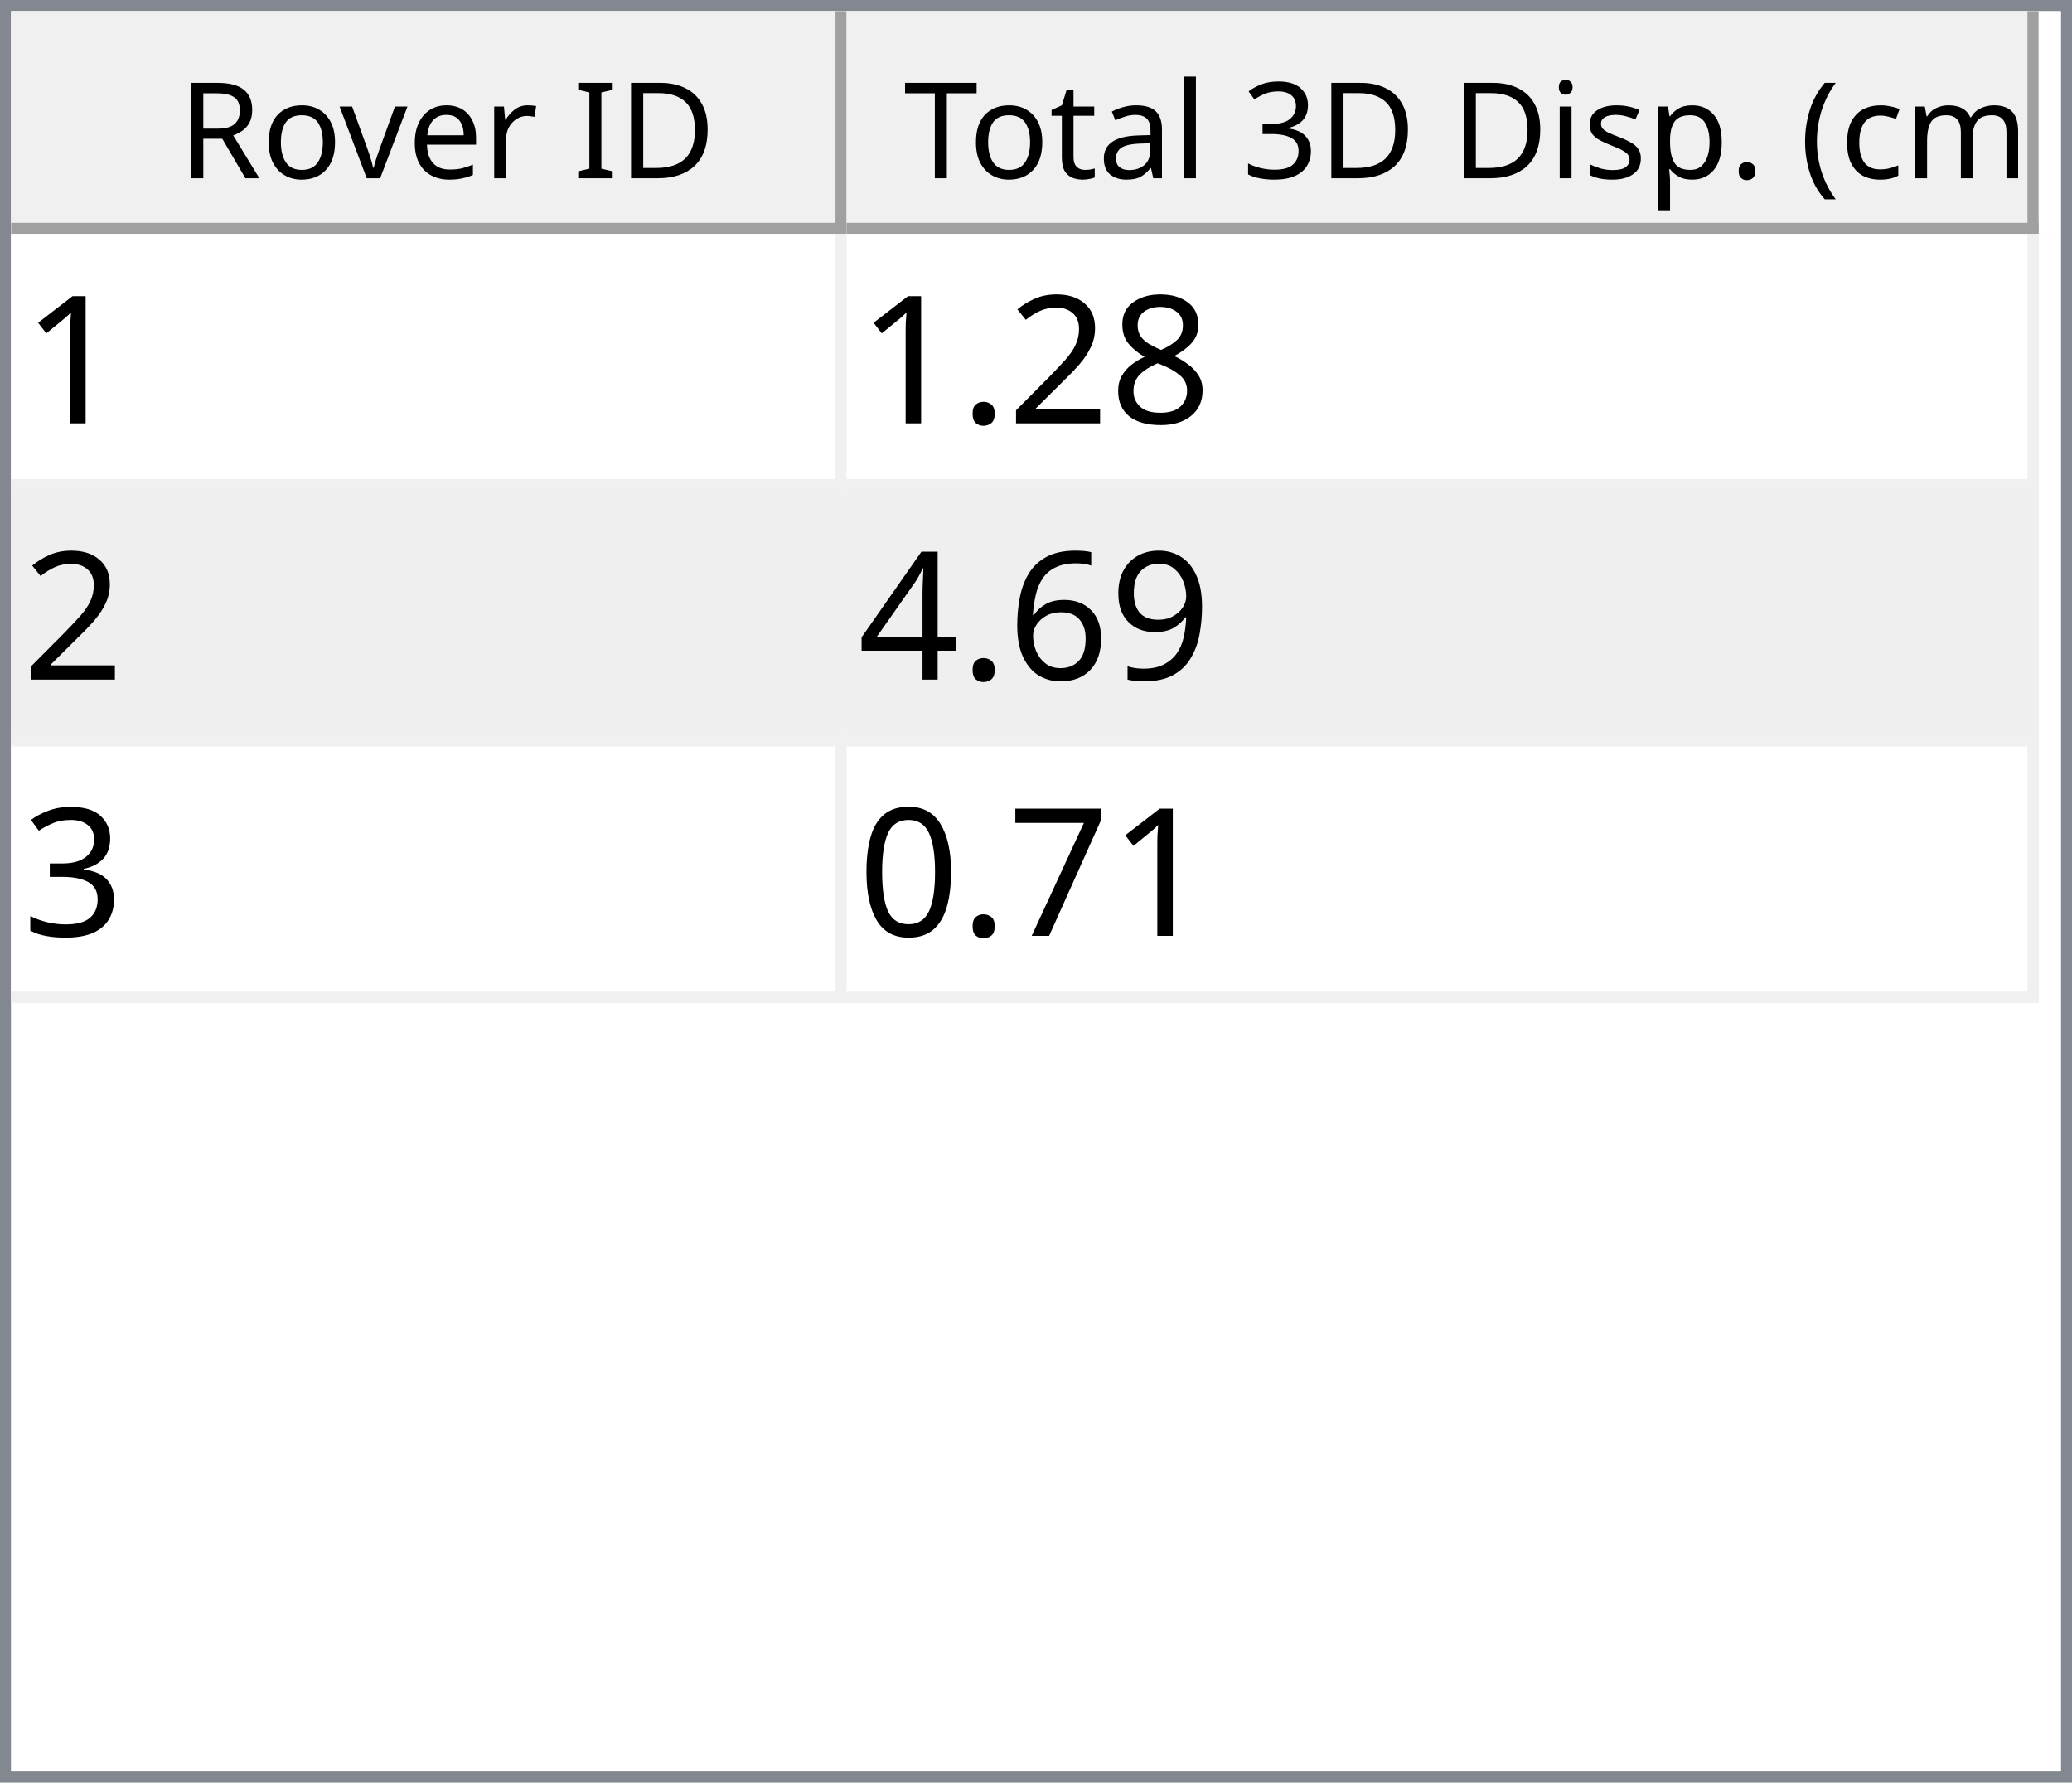
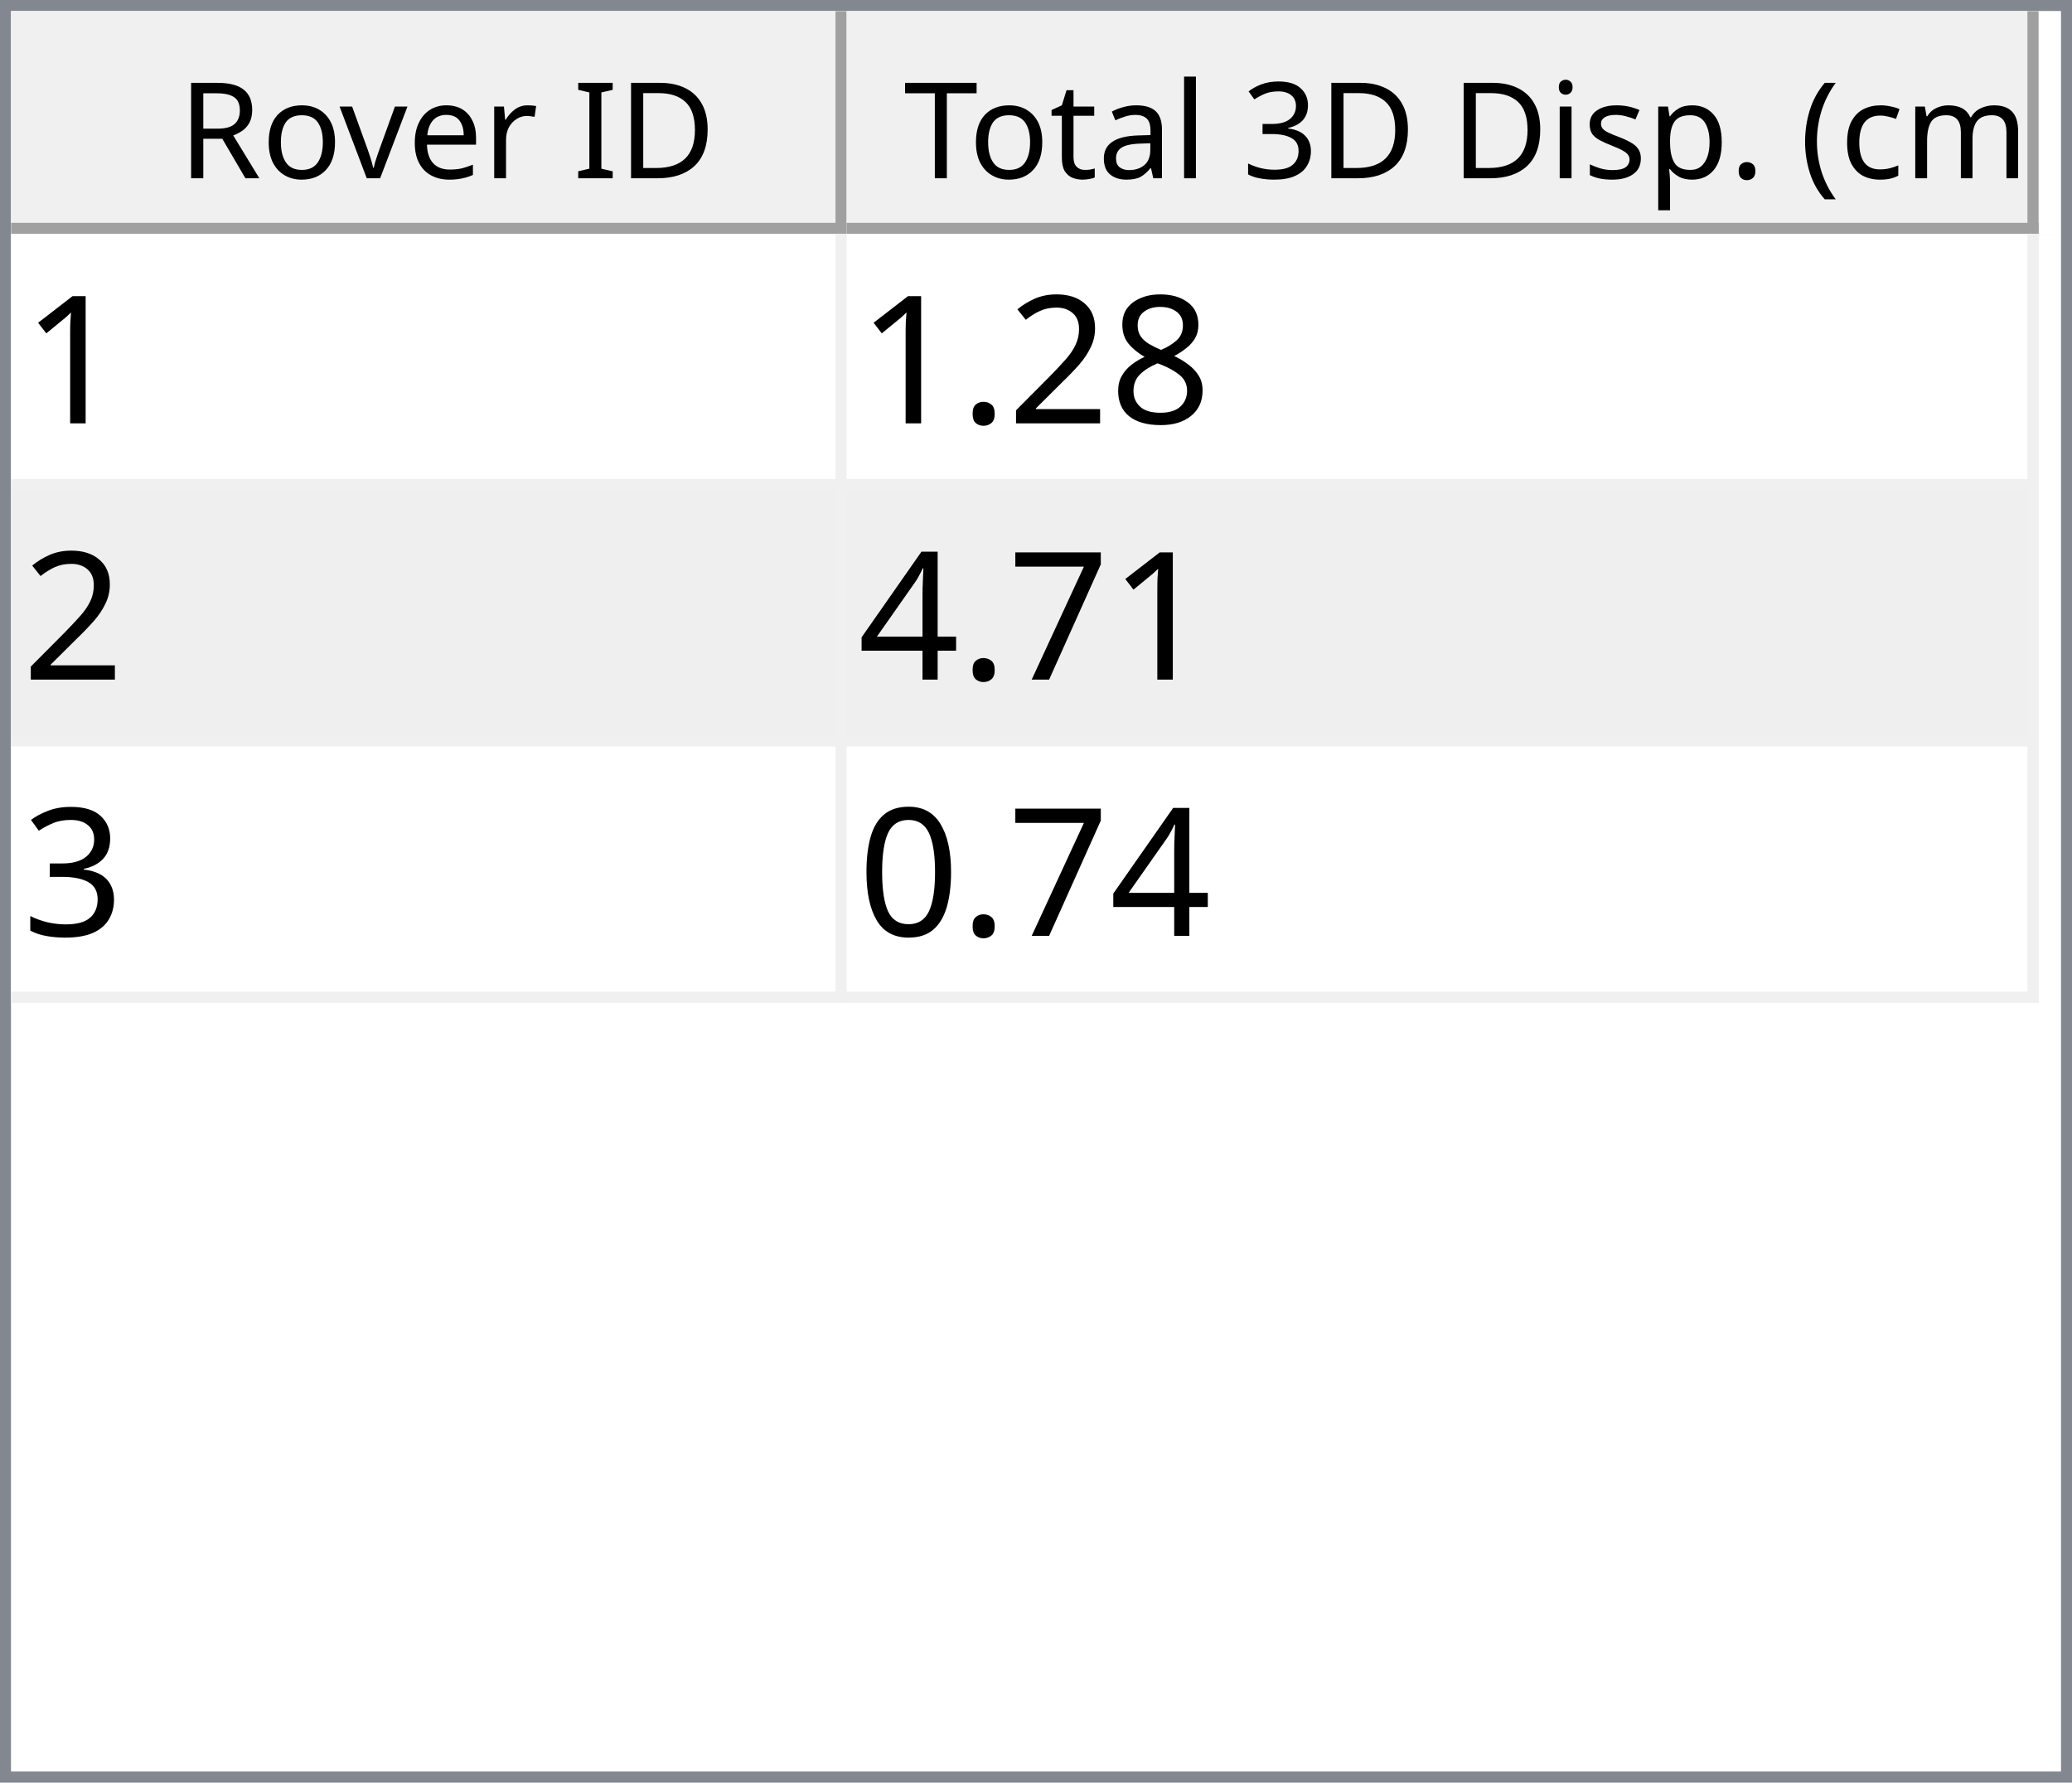
<svg xmlns="http://www.w3.org/2000/svg" style="fill-opacity:1; color-rendering:auto; color-interpolation:auto; text-rendering:auto; stroke:black; stroke-linecap:square; stroke-miterlimit:10; shape-rendering:auto; stroke-opacity:1; fill:black; stroke-dasharray:none; font-weight:normal; stroke-width:1; font-family:'Dialog'; font-style:normal; stroke-linejoin:miter; font-size:12px; stroke-dashoffset:0; image-rendering:auto;" width="186" height="160">
  <defs id="genericDefs" />
  <g>
    <defs id="defs1">
      <clipPath clipPathUnits="userSpaceOnUse" id="clipPath1">
        <path d="M0 0 L186 0 L186 160 L0 160 L0 0 Z" />
      </clipPath>
      <clipPath clipPathUnits="userSpaceOnUse" id="clipPath2">
        <path d="M0 0 L0 160 L186 160 L186 0 Z" />
      </clipPath>
      <clipPath clipPathUnits="userSpaceOnUse" id="clipPath3">
        <path d="M0 0 L0 20 L184 20 L184 0 Z" />
      </clipPath>
      <clipPath clipPathUnits="userSpaceOnUse" id="clipPath4">
        <path d="M0 0 L0 20 L75 20 L75 0 Z" />
      </clipPath>
      <clipPath clipPathUnits="userSpaceOnUse" id="clipPath5">
        <path d="M1 1 L1 19 L74 19 L74 1 Z" />
      </clipPath>
      <clipPath clipPathUnits="userSpaceOnUse" id="clipPath6">
        <path d="M0 0 L0 18 L73 18 L73 0 Z" />
      </clipPath>
      <clipPath clipPathUnits="userSpaceOnUse" id="clipPath7">
        <path d="M-0.5 -0.5 L-0.5 19.5 L74.5 19.5 L74.5 -0.5 Z" />
      </clipPath>
      <clipPath clipPathUnits="userSpaceOnUse" id="clipPath8">
        <path d="M0 0 L0 20 L107 20 L107 0 Z" />
      </clipPath>
      <clipPath clipPathUnits="userSpaceOnUse" id="clipPath9">
        <path d="M1 1 L1 19 L106 19 L106 1 Z" />
      </clipPath>
      <clipPath clipPathUnits="userSpaceOnUse" id="clipPath10">
        <path d="M0 0 L0 18 L105 18 L105 0 Z" />
      </clipPath>
      <clipPath clipPathUnits="userSpaceOnUse" id="clipPath11">
        <path d="M-0.5 -0.5 L-0.5 19.5 L106.5 19.5 L106.5 -0.5 Z" />
      </clipPath>
      <clipPath clipPathUnits="userSpaceOnUse" id="clipPath12">
        <path d="M0 0 L0 138 L184 138 L184 0 Z" />
      </clipPath>
      <clipPath clipPathUnits="userSpaceOnUse" id="clipPath13">
        <path d="M0 0 L0 69 L182 69 L182 0 Z" />
      </clipPath>
      <clipPath clipPathUnits="userSpaceOnUse" id="clipPath14">
        <path d="M-0.5 -0.5 L-0.5 68.5 L181.5 68.5 L181.5 -0.5 Z" />
      </clipPath>
      <clipPath clipPathUnits="userSpaceOnUse" id="clipPath15">
        <path d="M0 0 L0 22 L74 22 L74 0 Z" />
      </clipPath>
      <clipPath clipPathUnits="userSpaceOnUse" id="clipPath16">
        <path d="M0 0 L0 22 L106 22 L106 0 Z" />
      </clipPath>
      <font horiz-adv-x="64.551" id="font1">
        <font-face ascent="107.91" descent="25.098" units-per-em="100" style="font-style:normal; font-family:Segoe UI; font-weight:normal;" />
        <missing-glyph horiz-adv-x="64.551" d="M8.109 0 L8.109 68.266 L56.453 68.266 L56.453 0 L8.109 0 ZM15.328 7.234 L49.219 7.234 L49.219 61.031 L15.328 61.031 L15.328 7.234 Z" />
        <glyph unicode="D" horiz-adv-x="70.117" d="M9.188 0 L9.188 70.016 L28.516 70.016 Q65.531 70.016 65.531 35.891 Q65.531 19.672 55.25 9.836 Q44.969 0 27.734 0 L9.188 0 ZM17.391 62.594 L17.391 7.422 L27.828 7.422 Q41.609 7.422 49.273 14.797 Q56.938 22.172 56.938 35.688 Q56.938 62.594 28.328 62.594 L17.391 62.594 Z" />
        <glyph unicode="I" horiz-adv-x="26.611" d="M17.391 0 L9.188 0 L9.188 70.016 L17.391 70.016 L17.391 0 Z" />
        <glyph unicode=" " horiz-adv-x="27.393" d="" />
        <glyph unicode="r" horiz-adv-x="34.766" d="M34.188 41.891 Q32.078 43.5 28.125 43.5 Q23 43.5 19.555 38.672 Q16.109 33.844 16.109 25.484 L16.109 0 L8.109 0 L8.109 50 L16.109 50 L16.109 39.703 L16.312 39.703 Q18.016 44.969 21.531 47.922 Q25.047 50.875 29.391 50.875 Q32.516 50.875 34.188 50.203 L34.188 41.891 Z" />
        <glyph unicode="e" horiz-adv-x="52.295" d="M48.297 23 L12.984 23 Q13.188 14.656 17.484 10.109 Q21.781 5.562 29.297 5.562 Q37.75 5.562 44.828 11.141 L44.828 3.609 Q38.234 -1.172 27.391 -1.172 Q16.797 -1.172 10.742 5.641 Q4.688 12.453 4.688 24.812 Q4.688 36.469 11.305 43.82 Q17.922 51.172 27.734 51.172 Q37.547 51.172 42.922 44.828 Q48.297 38.484 48.297 27.203 L48.297 23 ZM40.094 29.781 Q40.047 36.719 36.75 40.578 Q33.453 44.438 27.594 44.438 Q21.922 44.438 17.969 40.383 Q14.016 36.328 13.094 29.781 L40.094 29.781 Z" />
        <glyph unicode="v" horiz-adv-x="47.9" d="M47.406 50 L27.484 0 L19.625 0 L0.688 50 L9.469 50 L22.172 13.672 Q23.578 9.672 23.922 6.688 L24.125 6.688 Q24.609 10.453 25.688 13.484 L38.969 50 L47.406 50 Z" />
        <glyph unicode="o" horiz-adv-x="58.594" d="M29 -1.172 Q17.922 -1.172 11.305 5.836 Q4.688 12.844 4.688 24.422 Q4.688 37.016 11.57 44.094 Q18.453 51.172 30.172 51.172 Q41.359 51.172 47.633 44.289 Q53.906 37.406 53.906 25.203 Q53.906 13.234 47.141 6.031 Q40.375 -1.172 29 -1.172 ZM29.594 44.438 Q21.875 44.438 17.383 39.188 Q12.891 33.938 12.891 24.703 Q12.891 15.828 17.43 10.695 Q21.969 5.562 29.594 5.562 Q37.359 5.562 41.531 10.594 Q45.703 15.625 45.703 24.906 Q45.703 34.281 41.531 39.359 Q37.359 44.438 29.594 44.438 Z" />
        <glyph unicode="R" horiz-adv-x="59.814" d="M59.375 0 L49.609 0 L37.891 19.625 Q36.281 22.359 34.766 24.289 Q33.25 26.219 31.664 27.438 Q30.078 28.656 28.25 29.219 Q26.422 29.781 24.125 29.781 L17.391 29.781 L17.391 0 L9.188 0 L9.188 70.016 L30.078 70.016 Q34.672 70.016 38.555 68.867 Q42.438 67.719 45.289 65.375 Q48.141 63.031 49.758 59.547 Q51.375 56.062 51.375 51.375 Q51.375 47.703 50.273 44.656 Q49.172 41.609 47.148 39.211 Q45.125 36.812 42.266 35.133 Q39.406 33.453 35.844 32.516 L35.844 32.328 Q37.594 31.547 38.891 30.547 Q40.188 29.547 41.359 28.18 Q42.531 26.812 43.68 25.078 Q44.828 23.344 46.234 21.047 L59.375 0 ZM17.391 62.594 L17.391 37.203 L28.516 37.203 Q31.594 37.203 34.203 38.133 Q36.812 39.062 38.719 40.797 Q40.625 42.531 41.703 45.047 Q42.781 47.562 42.781 50.688 Q42.781 56.297 39.141 59.445 Q35.5 62.594 28.609 62.594 L17.391 62.594 Z" />
        <glyph unicode=")" horiz-adv-x="30.176" d="M8.297 -15.922 L1.172 -15.922 Q16.406 2.344 16.406 26.812 Q16.406 51.469 1.078 70.016 L8.297 70.016 Q23.531 52.156 23.531 26.703 Q23.531 1.375 8.297 -15.922 Z" />
        <glyph unicode="m" horiz-adv-x="86.133" d="M79.109 0 L71.094 0 L71.094 28.719 Q71.094 37.016 68.531 40.727 Q65.969 44.438 59.906 44.438 Q54.781 44.438 51.195 39.75 Q47.609 35.062 47.609 28.516 L47.609 0 L39.594 0 L39.594 29.688 Q39.594 44.438 28.219 44.438 Q22.953 44.438 19.531 40.016 Q16.109 35.594 16.109 28.516 L16.109 0 L8.109 0 L8.109 50 L16.109 50 L16.109 42.094 L16.312 42.094 Q21.625 51.172 31.844 51.172 Q36.969 51.172 40.773 48.312 Q44.578 45.453 46 40.828 Q51.562 51.172 62.594 51.172 Q79.109 51.172 79.109 30.812 L79.109 0 Z" />
        <glyph unicode="c" horiz-adv-x="46.191" d="M42.188 2.297 Q36.422 -1.172 28.516 -1.172 Q17.828 -1.172 11.258 5.789 Q4.688 12.75 4.688 23.828 Q4.688 36.188 11.766 43.68 Q18.844 51.172 30.672 51.172 Q37.25 51.172 42.281 48.734 L42.281 40.531 Q36.719 44.438 30.375 44.438 Q22.703 44.438 17.797 38.945 Q12.891 33.453 12.891 24.516 Q12.891 15.719 17.508 10.641 Q22.125 5.562 29.891 5.562 Q36.422 5.562 42.188 9.906 L42.188 2.297 Z" />
        <glyph unicode="(" horiz-adv-x="30.176" d="M29.109 -15.922 L21.969 -15.922 Q6.844 1.375 6.844 26.703 Q6.844 52.156 21.969 70.016 L29.203 70.016 Q13.875 51.469 13.875 26.812 Q13.875 2.344 29.109 -15.922 Z" />
        <glyph unicode="." horiz-adv-x="21.68" d="M10.891 -1.078 Q8.641 -1.078 7.055 0.539 Q5.469 2.156 5.469 4.391 Q5.469 6.641 7.055 8.273 Q8.641 9.906 10.891 9.906 Q13.188 9.906 14.797 8.273 Q16.406 6.641 16.406 4.391 Q16.406 2.156 14.797 0.539 Q13.188 -1.078 10.891 -1.078 Z" />
        <glyph unicode="p" horiz-adv-x="58.789" d="M16.312 7.234 L16.109 7.234 L16.109 -23 L8.109 -23 L8.109 50 L16.109 50 L16.109 41.219 L16.312 41.219 Q22.219 51.172 33.594 51.172 Q43.266 51.172 48.688 44.461 Q54.109 37.75 54.109 26.469 Q54.109 13.922 48 6.375 Q41.891 -1.172 31.297 -1.172 Q21.578 -1.172 16.312 7.234 ZM16.109 27.391 L16.109 20.406 Q16.109 14.203 20.141 9.883 Q24.172 5.562 30.375 5.562 Q37.641 5.562 41.773 11.133 Q45.906 16.703 45.906 26.609 Q45.906 34.969 42.047 39.703 Q38.188 44.438 31.594 44.438 Q24.609 44.438 20.359 39.578 Q16.109 34.719 16.109 27.391 Z" />
        <glyph unicode="s" horiz-adv-x="42.432" d="M5.078 1.812 L5.078 10.406 Q11.625 5.562 19.484 5.562 Q30.031 5.562 30.031 12.594 Q30.031 14.594 29.125 15.992 Q28.219 17.391 26.68 18.461 Q25.141 19.531 23.07 20.383 Q21 21.234 18.609 22.172 Q15.281 23.484 12.766 24.828 Q10.25 26.172 8.57 27.859 Q6.891 29.547 6.031 31.695 Q5.172 33.844 5.172 36.719 Q5.172 40.234 6.789 42.945 Q8.406 45.656 11.086 47.484 Q13.766 49.312 17.211 50.242 Q20.656 51.172 24.312 51.172 Q30.812 51.172 35.938 48.922 L35.938 40.828 Q30.422 44.438 23.25 44.438 Q21 44.438 19.195 43.922 Q17.391 43.406 16.094 42.477 Q14.797 41.547 14.086 40.258 Q13.375 38.969 13.375 37.406 Q13.375 35.453 14.086 34.133 Q14.797 32.812 16.164 31.789 Q17.531 30.766 19.484 29.938 Q21.438 29.109 23.922 28.125 Q27.25 26.859 29.883 25.516 Q32.516 24.172 34.375 22.484 Q36.234 20.797 37.234 18.602 Q38.234 16.406 38.234 13.375 Q38.234 9.672 36.602 6.938 Q34.969 4.203 32.234 2.398 Q29.5 0.594 25.93 -0.289 Q22.359 -1.172 18.453 -1.172 Q10.75 -1.172 5.078 1.812 Z" />
        <glyph unicode="i" horiz-adv-x="24.219" d="M12.203 62.703 Q10.062 62.703 8.547 64.164 Q7.031 65.625 7.031 67.875 Q7.031 70.125 8.547 71.609 Q10.062 73.094 12.203 73.094 Q14.406 73.094 15.945 71.609 Q17.484 70.125 17.484 67.875 Q17.484 65.719 15.945 64.211 Q14.406 62.703 12.203 62.703 ZM16.109 0 L8.109 0 L8.109 50 L16.109 50 L16.109 0 Z" />
        <glyph unicode="3" horiz-adv-x="53.906" d="M46.531 19.828 Q46.531 15.094 44.75 11.211 Q42.969 7.328 39.719 4.57 Q36.469 1.812 31.93 0.297 Q27.391 -1.219 21.922 -1.219 Q11.922 -1.219 6 2.594 L6 11.188 Q13.094 5.609 22.219 5.609 Q25.875 5.609 28.828 6.539 Q31.781 7.469 33.906 9.227 Q36.031 10.984 37.18 13.477 Q38.328 15.969 38.328 19.094 Q38.328 32.812 18.797 32.812 L12.984 32.812 L12.984 39.594 L18.5 39.594 Q35.797 39.594 35.797 52.484 Q35.797 64.406 22.609 64.406 Q15.188 64.406 8.688 59.422 L8.688 67.188 Q15.375 71.188 24.609 71.188 Q29 71.188 32.57 69.969 Q36.141 68.75 38.68 66.555 Q41.219 64.359 42.609 61.281 Q44 58.203 44 54.5 Q44 40.672 30.031 36.719 L30.031 36.531 Q33.594 36.141 36.625 34.797 Q39.656 33.453 41.852 31.305 Q44.047 29.156 45.289 26.25 Q46.531 23.344 46.531 19.828 Z" />
        <glyph unicode="l" horiz-adv-x="24.219" d="M16.109 0 L8.109 0 L8.109 74.031 L16.109 74.031 L16.109 0 Z" />
        <glyph unicode="a" horiz-adv-x="50.879" d="M43.891 0 L35.891 0 L35.891 7.812 L35.688 7.812 Q30.469 -1.172 20.312 -1.172 Q12.844 -1.172 8.617 2.781 Q4.391 6.734 4.391 13.281 Q4.391 27.297 20.906 29.594 L35.891 31.688 Q35.891 44.438 25.594 44.438 Q16.547 44.438 9.281 38.281 L9.281 46.484 Q16.656 51.172 26.266 51.172 Q43.891 51.172 43.891 32.516 L43.891 0 ZM35.891 25.297 L23.828 23.641 Q18.266 22.859 15.43 20.875 Q12.594 18.891 12.594 13.875 Q12.594 10.203 15.211 7.883 Q17.828 5.562 22.172 5.562 Q28.125 5.562 32.008 9.742 Q35.891 13.922 35.891 20.312 L35.891 25.297 Z" />
        <glyph unicode="t" horiz-adv-x="33.887" d="M31.297 0.484 Q28.469 -1.078 23.828 -1.078 Q10.688 -1.078 10.688 13.578 L10.688 43.172 L2.094 43.172 L2.094 50 L10.688 50 L10.688 62.203 L18.703 64.797 L18.703 50 L31.297 50 L31.297 43.172 L18.703 43.172 L18.703 14.984 Q18.703 9.969 20.414 7.82 Q22.125 5.672 26.078 5.672 Q29.109 5.672 31.297 7.328 L31.297 0.484 Z" />
        <glyph unicode="T" horiz-adv-x="52.393" d="M50.594 62.594 L30.375 62.594 L30.375 0 L22.172 0 L22.172 62.594 L2 62.594 L2 70.016 L50.594 70.016 L50.594 62.594 Z" />
      </font>
      <font horiz-adv-x="75.0" id="font2">
        <font-face ascent="100.537" descent="21.973" units-per-em="100" style="font-style:normal; font-family:sans-serif; font-weight:normal;" />
        <missing-glyph horiz-adv-x="75.0" d="M12.5 0 L12.5 62.5 L62.5 62.5 L62.5 0 L12.5 0 ZM14.062 1.562 L60.938 1.562 L60.938 60.938 L14.062 60.938 L14.062 1.562 Z" />
        <glyph unicode="1" horiz-adv-x="55.615" d="M37.25 0 L28.469 0 L28.469 56 Q25.297 52.984 20.141 49.953 Q14.984 46.922 10.891 45.406 L10.891 53.906 Q18.266 57.375 23.781 62.305 Q29.297 67.234 31.594 71.875 L37.25 71.875 L37.25 0 Z" />
        <glyph unicode="8" horiz-adv-x="55.615" d="M17.672 38.812 Q12.203 40.828 9.57 44.539 Q6.938 48.25 6.938 53.422 Q6.938 61.234 12.555 66.555 Q18.172 71.875 27.484 71.875 Q36.859 71.875 42.578 66.43 Q48.297 60.984 48.297 53.172 Q48.297 48.188 45.68 44.508 Q43.062 40.828 37.75 38.812 Q44.344 36.672 47.781 31.883 Q51.219 27.094 51.219 20.453 Q51.219 11.281 44.727 5.031 Q38.234 -1.219 27.641 -1.219 Q17.047 -1.219 10.547 5.055 Q4.047 11.328 4.047 20.703 Q4.047 27.688 7.594 32.398 Q11.141 37.109 17.672 38.812 ZM15.922 53.719 Q15.922 48.641 19.195 45.414 Q22.469 42.188 27.688 42.188 Q32.766 42.188 36.016 45.383 Q39.266 48.578 39.266 53.219 Q39.266 58.062 35.914 61.359 Q32.562 64.656 27.594 64.656 Q22.562 64.656 19.242 61.43 Q15.922 58.203 15.922 53.719 ZM13.094 20.656 Q13.094 16.891 14.875 13.375 Q16.656 9.859 20.172 7.93 Q23.688 6 27.734 6 Q34.031 6 38.133 10.055 Q42.234 14.109 42.234 20.359 Q42.234 26.703 38.016 30.859 Q33.797 35.016 27.438 35.016 Q21.234 35.016 17.164 30.914 Q13.094 26.812 13.094 20.656 Z" />
        <glyph unicode="2" horiz-adv-x="55.615" d="M50.344 8.453 L50.344 0 L3.031 0 Q2.938 3.172 4.047 6.109 Q5.859 10.938 9.836 15.625 Q13.812 20.312 21.344 26.469 Q33.016 36.031 37.117 41.625 Q41.219 47.219 41.219 52.203 Q41.219 57.422 37.477 61.008 Q33.734 64.594 27.734 64.594 Q21.391 64.594 17.578 60.789 Q13.766 56.984 13.719 50.25 L4.688 51.172 Q5.609 61.281 11.664 66.578 Q17.719 71.875 27.938 71.875 Q38.234 71.875 44.242 66.164 Q50.25 60.453 50.25 52 Q50.25 47.703 48.492 43.555 Q46.734 39.406 42.656 34.812 Q38.578 30.219 29.109 22.219 Q21.188 15.578 18.945 13.211 Q16.703 10.844 15.234 8.453 L50.344 8.453 Z" />
        <glyph unicode="." horiz-adv-x="27.783" d="M9.078 0 L9.078 10.016 L19.094 10.016 L19.094 0 L9.078 0 Z" />
-         <glyph unicode="9" horiz-adv-x="55.615" d="M5.469 16.547 L13.922 17.328 Q14.984 11.375 18.016 8.688 Q21.047 6 25.781 6 Q29.828 6 32.883 7.859 Q35.938 9.719 37.891 12.82 Q39.844 15.922 41.164 21.195 Q42.484 26.469 42.484 31.938 Q42.484 32.516 42.438 33.688 Q39.797 29.5 35.234 26.883 Q30.672 24.266 25.344 24.266 Q16.453 24.266 10.305 30.711 Q4.156 37.156 4.156 47.703 Q4.156 58.594 10.578 65.234 Q17 71.875 26.656 71.875 Q33.641 71.875 39.43 68.117 Q45.219 64.359 48.219 57.398 Q51.219 50.438 51.219 37.25 Q51.219 23.531 48.242 15.406 Q45.266 7.281 39.383 3.031 Q33.5 -1.219 25.594 -1.219 Q17.188 -1.219 11.867 3.445 Q6.547 8.109 5.469 16.547 ZM41.453 48.141 Q41.453 55.719 37.43 60.156 Q33.406 64.594 27.734 64.594 Q21.875 64.594 17.531 59.812 Q13.188 55.031 13.188 47.406 Q13.188 40.578 17.312 36.305 Q21.438 32.031 27.484 32.031 Q33.594 32.031 37.523 36.305 Q41.453 40.578 41.453 48.141 Z" />
-         <glyph unicode="6" horiz-adv-x="55.615" d="M49.75 54.047 L41.016 53.375 Q39.844 58.547 37.703 60.891 Q34.125 64.656 28.906 64.656 Q24.703 64.656 21.531 62.312 Q17.391 59.281 14.992 53.469 Q12.594 47.656 12.5 36.922 Q15.672 41.75 20.266 44.094 Q24.859 46.438 29.891 46.438 Q38.672 46.438 44.852 39.969 Q51.031 33.5 51.031 23.25 Q51.031 16.5 48.125 10.719 Q45.219 4.938 40.141 1.859 Q35.062 -1.219 28.609 -1.219 Q17.625 -1.219 10.695 6.859 Q3.766 14.938 3.766 33.5 Q3.766 54.25 11.422 63.672 Q18.109 71.875 29.438 71.875 Q37.891 71.875 43.289 67.141 Q48.688 62.406 49.75 54.047 ZM13.875 23.188 Q13.875 18.656 15.797 14.508 Q17.719 10.359 21.188 8.18 Q24.656 6 28.469 6 Q34.031 6 38.039 10.492 Q42.047 14.984 42.047 22.703 Q42.047 30.125 38.086 34.398 Q34.125 38.672 28.125 38.672 Q22.172 38.672 18.023 34.398 Q13.875 30.125 13.875 23.188 Z" />
+         <glyph unicode="7" horiz-adv-x="55.615" d="M4.734 62.203 L4.734 70.656 L51.078 70.656 L51.078 63.812 Q44.234 56.547 37.523 44.484 Q30.812 32.422 27.156 19.672 Q24.516 10.688 23.781 0 L14.75 0 Q14.891 8.453 18.062 20.414 Q21.234 32.375 27.172 43.484 Q33.109 54.594 39.797 62.203 L4.734 62.203 Z" />
        <glyph unicode="4" horiz-adv-x="55.615" d="M32.328 0 L32.328 17.141 L1.266 17.141 L1.266 25.203 L33.938 71.578 L41.109 71.578 L41.109 25.203 L50.781 25.203 L50.781 17.141 L41.109 17.141 L41.109 0 L32.328 0 ZM32.328 25.203 L32.328 57.469 L9.906 25.203 L32.328 25.203 Z" />
        <glyph unicode="3" horiz-adv-x="55.615" d="M4.203 18.891 L12.984 20.062 Q14.5 12.594 18.141 9.297 Q21.781 6 27 6 Q33.203 6 37.477 10.297 Q41.75 14.594 41.75 20.953 Q41.75 27 37.797 30.93 Q33.844 34.859 27.734 34.859 Q25.25 34.859 21.531 33.891 L22.516 41.609 Q23.391 41.5 23.922 41.5 Q29.547 41.5 34.039 44.43 Q38.531 47.359 38.531 53.469 Q38.531 58.297 35.258 61.477 Q31.984 64.656 26.812 64.656 Q21.688 64.656 18.266 61.43 Q14.844 58.203 13.875 51.766 L5.078 53.328 Q6.688 62.156 12.398 67.016 Q18.109 71.875 26.609 71.875 Q32.469 71.875 37.398 69.359 Q42.328 66.844 44.945 62.5 Q47.562 58.156 47.562 53.266 Q47.562 48.641 45.07 44.828 Q42.578 41.016 37.703 38.766 Q44.047 37.312 47.562 32.695 Q51.078 28.078 51.078 21.141 Q51.078 11.766 44.242 5.25 Q37.406 -1.266 26.953 -1.266 Q17.531 -1.266 11.305 4.352 Q5.078 9.969 4.203 18.891 Z" />
-         <glyph unicode="7" horiz-adv-x="55.615" d="M4.734 62.203 L4.734 70.656 L51.078 70.656 L51.078 63.812 Q44.234 56.547 37.523 44.484 Q30.812 32.422 27.156 19.672 Q24.516 10.688 23.781 0 L14.75 0 Q14.891 8.453 18.062 20.414 Q21.234 32.375 27.172 43.484 Q33.109 54.594 39.797 62.203 L4.734 62.203 Z" />
        <glyph unicode="0" horiz-adv-x="55.615" d="M4.156 35.297 Q4.156 48 6.766 55.742 Q9.375 63.484 14.523 67.68 Q19.672 71.875 27.484 71.875 Q33.25 71.875 37.594 69.555 Q41.938 67.234 44.773 62.867 Q47.609 58.5 49.219 52.227 Q50.828 45.953 50.828 35.297 Q50.828 22.703 48.242 14.969 Q45.656 7.234 40.508 3.008 Q35.359 -1.219 27.484 -1.219 Q17.141 -1.219 11.234 6.203 Q4.156 15.141 4.156 35.297 ZM13.188 35.297 Q13.188 17.672 17.312 11.836 Q21.438 6 27.484 6 Q33.547 6 37.672 11.859 Q41.797 17.719 41.797 35.297 Q41.797 52.984 37.672 58.789 Q33.547 64.594 27.391 64.594 Q21.344 64.594 17.719 59.469 Q13.188 52.938 13.188 35.297 Z" />
      </font>
    </defs>
    <g style="fill:white; stroke:white;">
      <rect x="0" y="0" width="186" style="clip-path:url(#clipPath1); stroke:none;" height="160" />
    </g>
    <g style="fill:white; text-rendering:optimizeSpeed; color-rendering:optimizeSpeed; image-rendering:optimizeSpeed; shape-rendering:crispEdges; stroke:white; color-interpolation:sRGB;">
      <rect x="0" width="186" height="160" y="0" style="stroke:none;" />
      <path style="stroke:none;" d="M0 160 L186 160 L186 0 L0 0 Z" />
    </g>
    <g style="fill:rgb(240,240,240); font-family:'Segoe UI'; stroke:rgb(240,240,240);">
      <rect x="0" y="0" width="186" style="clip-path:url(#clipPath2); stroke:none;" height="160" />
    </g>
    <g style="fill:rgb(130,135,144); font-family:'Segoe UI'; stroke:rgb(130,135,144);">
      <path d="M0 0 L186 0 L186 160 L0 160 L0 0 ZM1 1 L185 1 L185 159 L1 159 L1 1 Z" style="fill-rule:evenodd; clip-path:url(#clipPath2); stroke:none;" />
    </g>
    <g style="fill:white; font-family:'Segoe UI'; stroke:white;" transform="translate(1,1)">
      <rect x="0" y="0" width="184" style="clip-path:url(#clipPath3); stroke:none;" height="20" />
    </g>
    <g style="fill:rgb(240,240,240); font-family:'Segoe UI'; stroke:rgb(240,240,240);" transform="translate(1,1)">
      <rect x="0" y="0" width="75" style="clip-path:url(#clipPath4); stroke:none;" height="20" />
    </g>
    <g style="font-family:'Segoe UI';" transform="translate(2,2)">
      <text x="14" xml:space="preserve" y="14" style="clip-path:url(#clipPath6); stroke:none;">Rover ID</text>
    </g>
    <g style="fill:rgb(160,160,160); font-family:'Segoe UI'; stroke:rgb(160,160,160); stroke-linejoin:bevel;" transform="translate(1.5,1.5)">
      <line x1="74" x2="74" y1="0" style="fill:none; clip-path:url(#clipPath7);" y2="19" />
    </g>
    <g style="fill:rgb(160,160,160); font-family:'Segoe UI'; stroke:rgb(160,160,160); stroke-linejoin:bevel;" transform="matrix(1,0,0,1,1,1) translate(0.5,0.5)">
      <line x1="0" x2="74" y1="19" style="fill:none; clip-path:url(#clipPath7);" y2="19" />
    </g>
    <g style="fill:rgb(240,240,240); font-family:'Segoe UI'; stroke:rgb(240,240,240);" transform="translate(76,1)">
      <rect x="0" y="0" width="107" style="clip-path:url(#clipPath8); stroke:none;" height="20" />
    </g>
    <g style="font-family:'Segoe UI';" transform="translate(77,2)">
      <text x="1" xml:space="preserve" y="14" style="clip-path:url(#clipPath10); stroke:none;"> Total 3D Disp. (cm)</text>
    </g>
    <g style="fill:rgb(160,160,160); font-family:'Segoe UI'; stroke:rgb(160,160,160); stroke-linejoin:bevel;" transform="translate(76.5,1.5)">
      <line x1="106" x2="106" y1="0" style="fill:none; clip-path:url(#clipPath11);" y2="19" />
    </g>
    <g style="fill:rgb(160,160,160); font-family:'Segoe UI'; stroke:rgb(160,160,160); stroke-linejoin:bevel;" transform="matrix(1,0,0,1,76,1) translate(0.5,0.5)">
      <line x1="0" x2="106" y1="19" style="fill:none; clip-path:url(#clipPath11);" y2="19" />
    </g>
    <g style="fill:white; font-family:'Segoe UI'; stroke:white;" transform="translate(1,21)">
      <rect x="0" y="0" width="184" style="clip-path:url(#clipPath12); stroke:none;" height="138" />
    </g>
    <g style="fill:rgb(240,240,240); font-size:16px; font-family:sans-serif; stroke:rgb(240,240,240);" transform="translate(1,21)">
      <rect x="0" y="0" width="182" style="clip-path:url(#clipPath13); stroke:none;" height="69" />
      <line transform="translate(0.5,0.5)" x1="0" x2="181" y1="22" style="clip-path:url(#clipPath14); fill:none; stroke-linejoin:bevel;" y2="22" />
    </g>
    <g transform="matrix(1,0,0,1,1,21) translate(0.5,0.5)" style="fill:rgb(240,240,240); font-size:16px; font-family:sans-serif; stroke:rgb(240,240,240); stroke-linejoin:bevel;">
      <line x1="0" x2="181" y1="45" style="fill:none; clip-path:url(#clipPath14);" y2="45" />
    </g>
    <g transform="matrix(1,0,0,1,1,21) translate(0.5,0.5)" style="fill:rgb(240,240,240); font-size:16px; font-family:sans-serif; stroke:rgb(240,240,240); stroke-linejoin:bevel;">
      <line x1="0" x2="181" y1="68" style="fill:none; clip-path:url(#clipPath14);" y2="68" />
    </g>
    <g transform="matrix(1,0,0,1,1,21) translate(0.5,0.5)" style="fill:rgb(240,240,240); font-size:16px; font-family:sans-serif; stroke:rgb(240,240,240); stroke-linejoin:bevel;">
      <line x1="74" x2="74" y1="0" style="fill:none; clip-path:url(#clipPath14);" y2="68" />
    </g>
    <g transform="matrix(1,0,0,1,1,21) translate(0.5,0.5)" style="fill:rgb(240,240,240); font-size:16px; font-family:sans-serif; stroke:rgb(240,240,240); stroke-linejoin:bevel;">
      <line x1="181" x2="181" y1="0" style="fill:none; clip-path:url(#clipPath14);" y2="68" />
    </g>
    <g style="fill:white; font-size:16px; font-family:sans-serif; stroke:white;" transform="matrix(1,0,0,1,1,21)">
      <rect x="0" y="0" width="74" style="clip-path:url(#clipPath15); stroke:none;" height="22" />
      <text x="1" y="17" style="fill:black; clip-path:url(#clipPath15); stroke:none;" xml:space="preserve">1</text>
    </g>
    <g style="fill:white; font-size:16px; font-family:sans-serif; stroke:white;" transform="matrix(1,0,0,1,1,21) translate(75,0)">
      <rect x="0" y="0" width="106" style="clip-path:url(#clipPath16); stroke:none;" height="22" />
      <text x="1" y="17" style="fill:black; clip-path:url(#clipPath16); stroke:none;" xml:space="preserve">1.28</text>
    </g>
    <g style="fill:rgb(239,239,239); font-size:16px; font-family:sans-serif; stroke:rgb(239,239,239);" transform="matrix(1,0,0,1,1,21) translate(0,23)">
      <rect x="0" y="0" width="74" style="clip-path:url(#clipPath15); stroke:none;" height="22" />
      <text x="1" y="17" style="fill:black; clip-path:url(#clipPath15); stroke:none;" xml:space="preserve">2</text>
    </g>
    <g style="fill:rgb(239,239,239); font-size:16px; font-family:sans-serif; stroke:rgb(239,239,239);" transform="matrix(1,0,0,1,1,21) translate(75,23)">
      <rect x="0" y="0" width="106" style="clip-path:url(#clipPath16); stroke:none;" height="22" />
-       <text x="1" y="17" style="fill:black; clip-path:url(#clipPath16); stroke:none;" xml:space="preserve">4.69</text>
+       <text x="1" y="17" style="fill:black; clip-path:url(#clipPath16); stroke:none;" xml:space="preserve">4.71</text>
    </g>
    <g style="fill:white; font-size:16px; font-family:sans-serif; stroke:white;" transform="matrix(1,0,0,1,1,21) translate(0,46)">
      <rect x="0" y="0" width="74" style="clip-path:url(#clipPath15); stroke:none;" height="22" />
      <text x="1" y="17" style="fill:black; clip-path:url(#clipPath15); stroke:none;" xml:space="preserve">3</text>
    </g>
    <g style="fill:white; font-size:16px; font-family:sans-serif; stroke:white;" transform="matrix(1,0,0,1,1,21) translate(75,46)">
      <rect x="0" y="0" width="106" style="clip-path:url(#clipPath16); stroke:none;" height="22" />
-       <text x="1" y="17" style="fill:black; clip-path:url(#clipPath16); stroke:none;" xml:space="preserve">0.71</text>
+       <text x="1" y="17" style="fill:black; clip-path:url(#clipPath16); stroke:none;" xml:space="preserve">0.74</text>
    </g>
  </g>
</svg>
